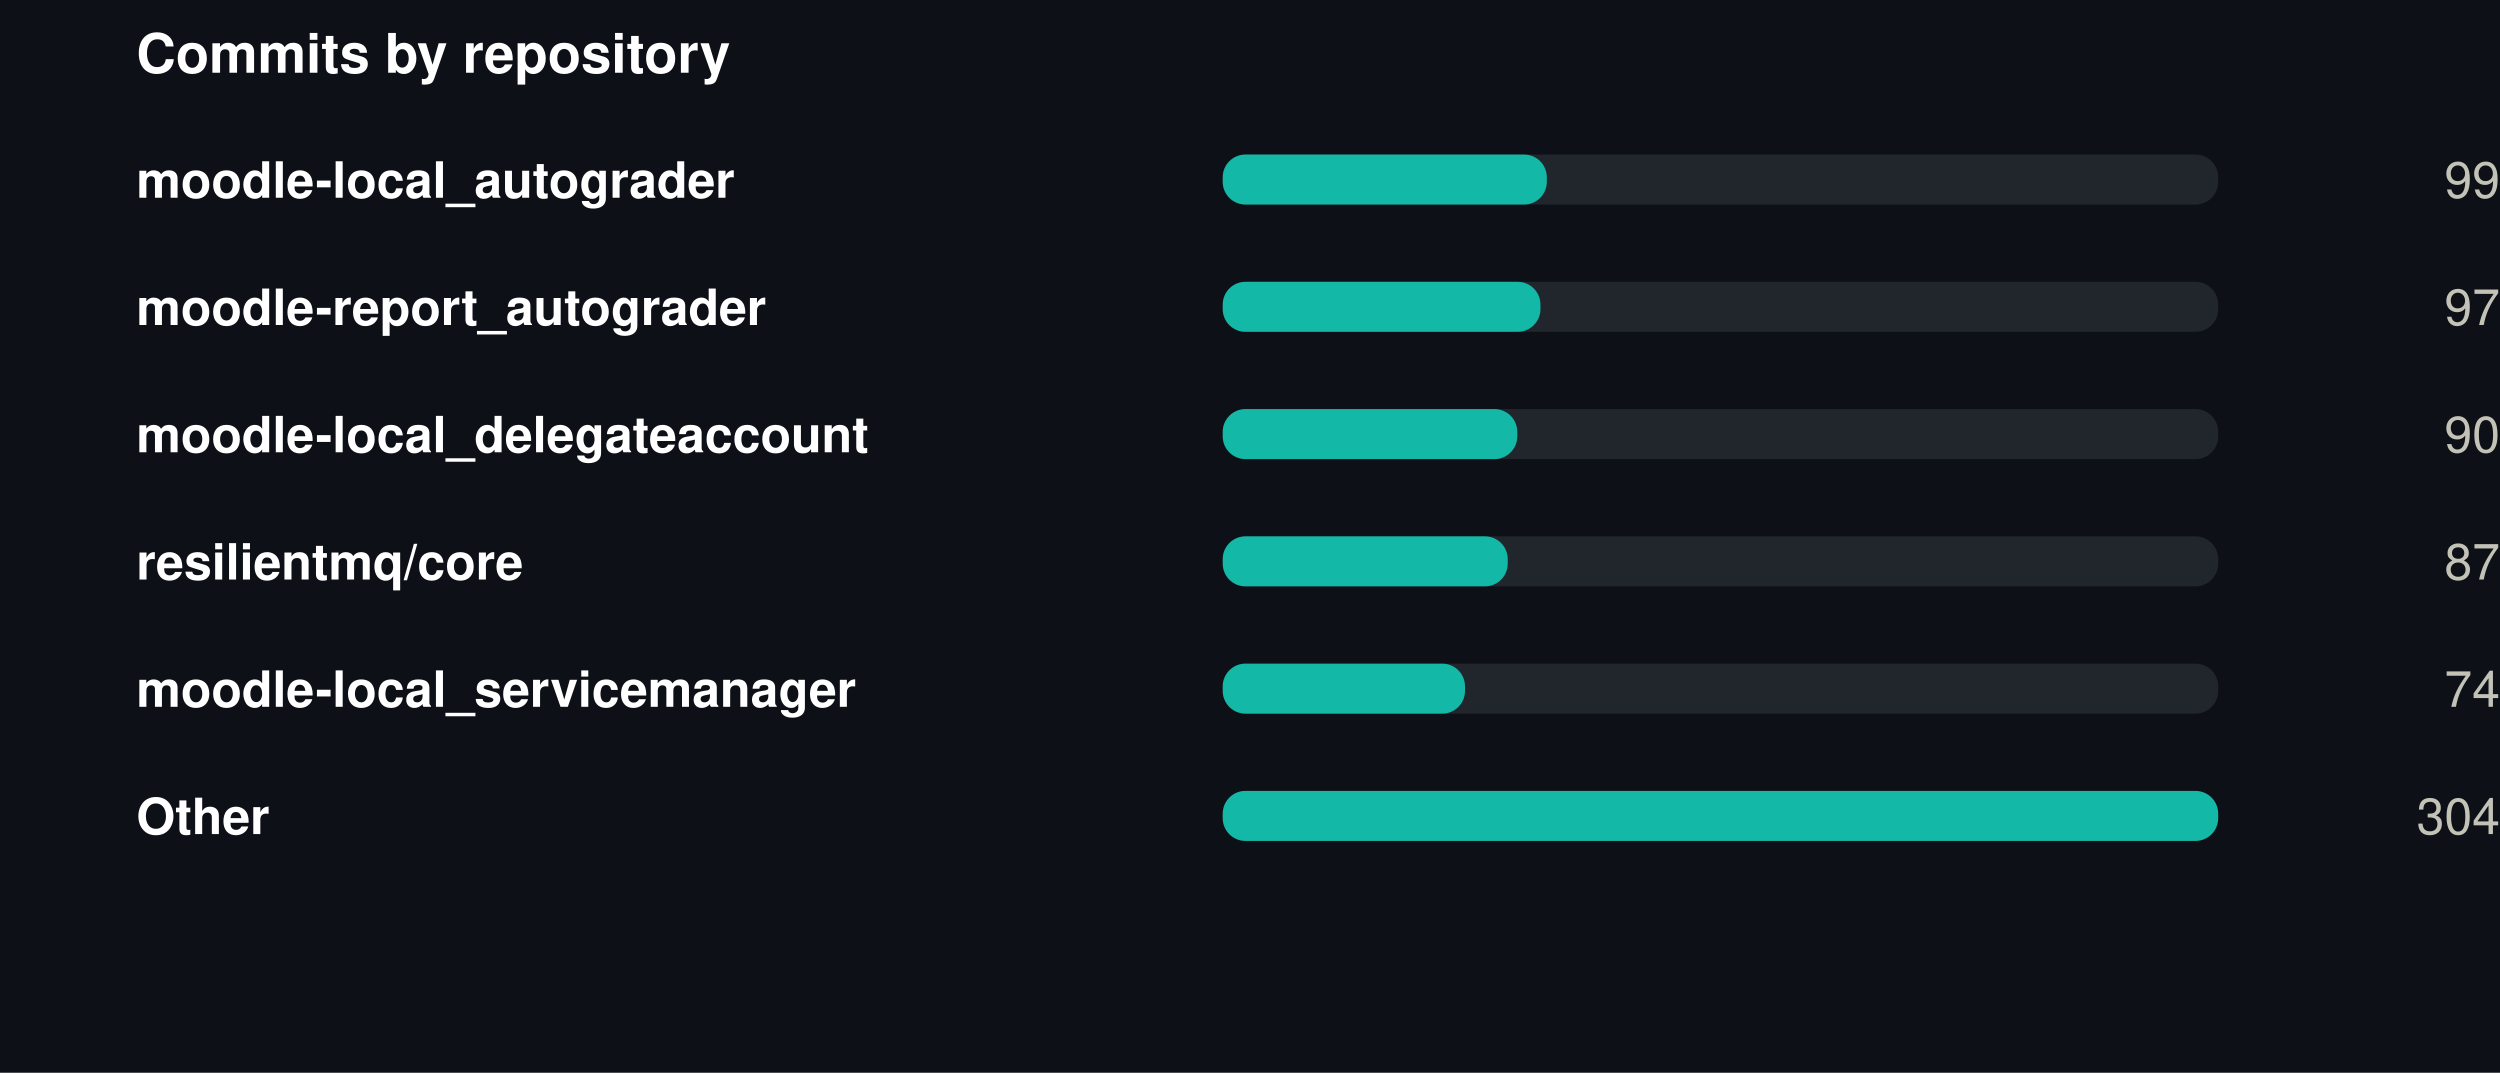
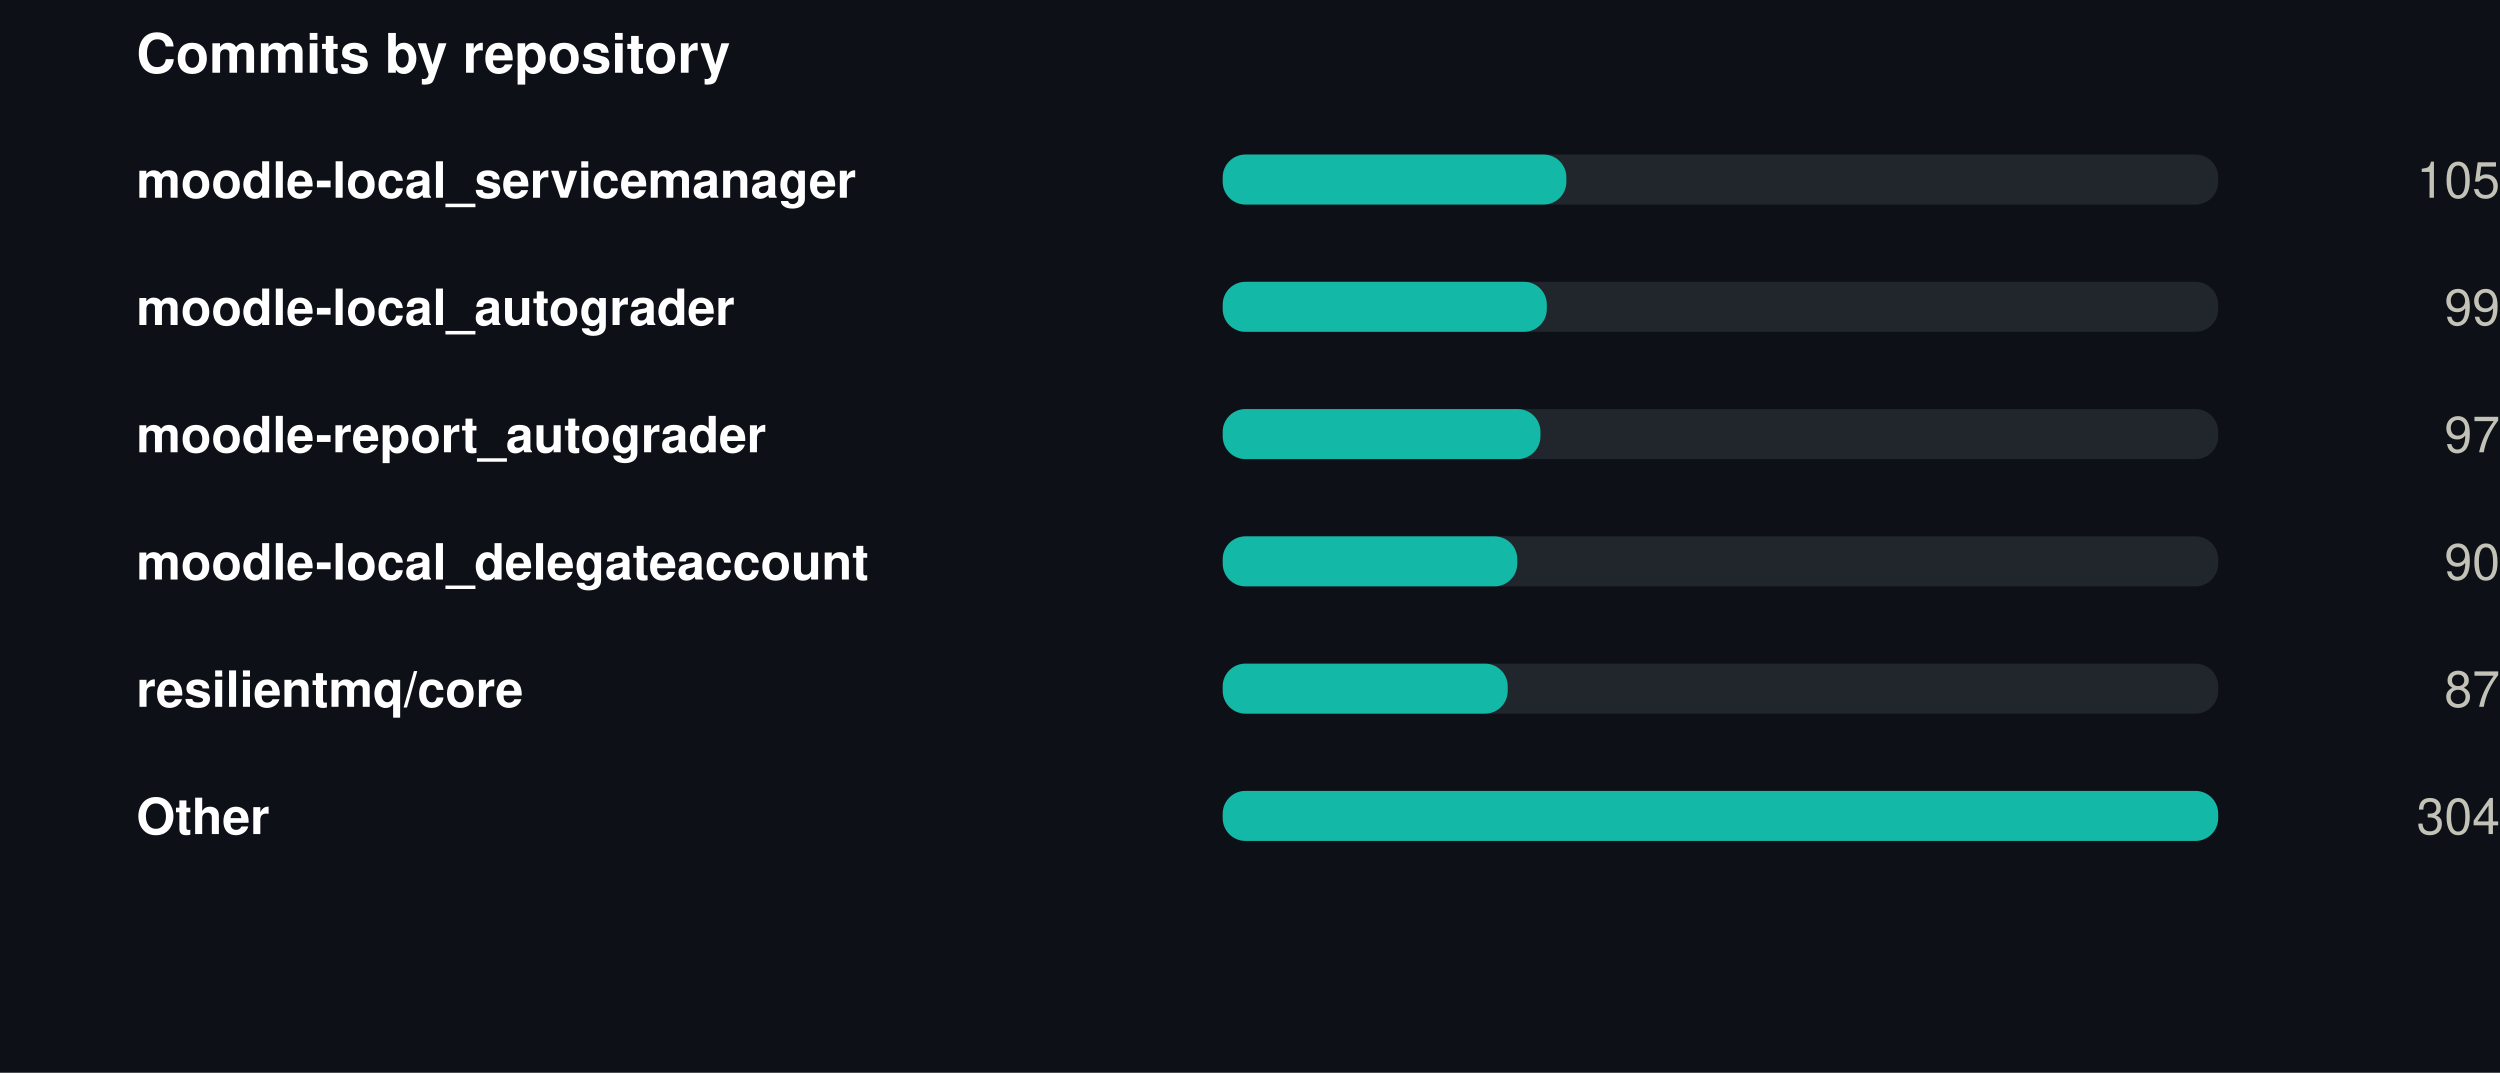
<svg xmlns="http://www.w3.org/2000/svg" width="550" height="236" viewBox="0 0 550 236" role="img">
  <rect width="550" height="236" fill="#0d1117" />
  <style>
@keyframes grow{from{transform:scaleX(0)}}
@keyframes rise{from{opacity:0;transform:translateY(9px)}}
@keyframes fade{from{opacity:0}}
@keyframes draw{to{stroke-dashoffset:0}}
.bar{transform-box:fill-box;transform-origin:left center;animation:grow .9s cubic-bezier(.22,1,.36,1) var(--d,0s) both}
.rise{animation:rise .7s cubic-bezier(.22,1,.36,1) var(--d,0s) both}
.fade{animation:fade .8s ease-out var(--d,0s) both}
.draw{animation:draw 1.7s ease-out .1s both}
@media (prefers-reduced-motion:reduce){
.bar,.rise,.fade,.draw{animation:none;transform:none;opacity:1;stroke-dashoffset:0}
}
</style>
  <g transform="translate(30,0)">
    <text x="0" y="16" font-family="-apple-system,BlinkMacSystemFont,'Segoe UI',Helvetica,Arial,sans-serif" font-size="12" font-weight="700" fill="#ffffff" text-anchor="start">Commits by repository</text>
-     <text x="0" y="43.5" font-family="-apple-system,BlinkMacSystemFont,'Segoe UI',Helvetica,Arial,sans-serif" font-size="11" font-weight="600" fill="#ffffff" text-anchor="start">moodle-local_autograder</text>
+     <text x="0" y="43.5" font-family="-apple-system,BlinkMacSystemFont,'Segoe UI',Helvetica,Arial,sans-serif" font-size="11" font-weight="600" fill="#ffffff" text-anchor="start">moodle-local_servicemanager</text>
    <rect x="239" y="34" width="219" height="11" rx="5" fill="#21262d" />
-     <rect class="bar" style="--d:0.00s" x="239" y="34" width="71.3" height="11" rx="5" fill="#14b8a6" />
+     <rect class="bar" style="--d:0.00s" x="239" y="34" width="75.6" height="11" rx="5" fill="#14b8a6" />
    <g class="fade" style="--d:0.00s">
-       <text x="520" y="43.5" font-family="-apple-system,BlinkMacSystemFont,'Segoe UI',Helvetica,Arial,sans-serif" font-size="11" font-weight="400" fill="#c3c2b7" text-anchor="end">99</text>
+       <text x="520" y="43.5" font-family="-apple-system,BlinkMacSystemFont,'Segoe UI',Helvetica,Arial,sans-serif" font-size="11" font-weight="400" fill="#c3c2b7" text-anchor="end">105</text>
    </g>
-     <text x="0" y="71.5" font-family="-apple-system,BlinkMacSystemFont,'Segoe UI',Helvetica,Arial,sans-serif" font-size="11" font-weight="600" fill="#ffffff" text-anchor="start">moodle-report_autograder</text>
+     <text x="0" y="71.5" font-family="-apple-system,BlinkMacSystemFont,'Segoe UI',Helvetica,Arial,sans-serif" font-size="11" font-weight="600" fill="#ffffff" text-anchor="start">moodle-local_autograder</text>
    <rect x="239" y="62" width="219" height="11" rx="5" fill="#21262d" />
-     <rect class="bar" style="--d:0.07s" x="239" y="62" width="69.9" height="11" rx="5" fill="#14b8a6" />
+     <rect class="bar" style="--d:0.07s" x="239" y="62" width="71.3" height="11" rx="5" fill="#14b8a6" />
    <g class="fade" style="--d:0.07s">
-       <text x="520" y="71.5" font-family="-apple-system,BlinkMacSystemFont,'Segoe UI',Helvetica,Arial,sans-serif" font-size="11" font-weight="400" fill="#c3c2b7" text-anchor="end">97</text>
+       <text x="520" y="71.5" font-family="-apple-system,BlinkMacSystemFont,'Segoe UI',Helvetica,Arial,sans-serif" font-size="11" font-weight="400" fill="#c3c2b7" text-anchor="end">99</text>
    </g>
-     <text x="0" y="99.5" font-family="-apple-system,BlinkMacSystemFont,'Segoe UI',Helvetica,Arial,sans-serif" font-size="11" font-weight="600" fill="#ffffff" text-anchor="start">moodle-local_delegateaccount</text>
+     <text x="0" y="99.5" font-family="-apple-system,BlinkMacSystemFont,'Segoe UI',Helvetica,Arial,sans-serif" font-size="11" font-weight="600" fill="#ffffff" text-anchor="start">moodle-report_autograder</text>
    <rect x="239" y="90" width="219" height="11" rx="5" fill="#21262d" />
-     <rect class="bar" style="--d:0.14s" x="239" y="90" width="64.8" height="11" rx="5" fill="#14b8a6" />
+     <rect class="bar" style="--d:0.14s" x="239" y="90" width="69.9" height="11" rx="5" fill="#14b8a6" />
    <g class="fade" style="--d:0.14s">
-       <text x="520" y="99.5" font-family="-apple-system,BlinkMacSystemFont,'Segoe UI',Helvetica,Arial,sans-serif" font-size="11" font-weight="400" fill="#c3c2b7" text-anchor="end">90</text>
+       <text x="520" y="99.5" font-family="-apple-system,BlinkMacSystemFont,'Segoe UI',Helvetica,Arial,sans-serif" font-size="11" font-weight="400" fill="#c3c2b7" text-anchor="end">97</text>
    </g>
-     <text x="0" y="127.5" font-family="-apple-system,BlinkMacSystemFont,'Segoe UI',Helvetica,Arial,sans-serif" font-size="11" font-weight="600" fill="#ffffff" text-anchor="start">resilientmq/core</text>
+     <text x="0" y="127.5" font-family="-apple-system,BlinkMacSystemFont,'Segoe UI',Helvetica,Arial,sans-serif" font-size="11" font-weight="600" fill="#ffffff" text-anchor="start">moodle-local_delegateaccount</text>
    <rect x="239" y="118" width="219" height="11" rx="5" fill="#21262d" />
-     <rect class="bar" style="--d:0.21s" x="239" y="118" width="62.7" height="11" rx="5" fill="#14b8a6" />
+     <rect class="bar" style="--d:0.21s" x="239" y="118" width="64.8" height="11" rx="5" fill="#14b8a6" />
    <g class="fade" style="--d:0.21s">
-       <text x="520" y="127.5" font-family="-apple-system,BlinkMacSystemFont,'Segoe UI',Helvetica,Arial,sans-serif" font-size="11" font-weight="400" fill="#c3c2b7" text-anchor="end">87</text>
+       <text x="520" y="127.5" font-family="-apple-system,BlinkMacSystemFont,'Segoe UI',Helvetica,Arial,sans-serif" font-size="11" font-weight="400" fill="#c3c2b7" text-anchor="end">90</text>
    </g>
-     <text x="0" y="155.5" font-family="-apple-system,BlinkMacSystemFont,'Segoe UI',Helvetica,Arial,sans-serif" font-size="11" font-weight="600" fill="#ffffff" text-anchor="start">moodle-local_servicemanager</text>
+     <text x="0" y="155.5" font-family="-apple-system,BlinkMacSystemFont,'Segoe UI',Helvetica,Arial,sans-serif" font-size="11" font-weight="600" fill="#ffffff" text-anchor="start">resilientmq/core</text>
    <rect x="239" y="146" width="219" height="11" rx="5" fill="#21262d" />
-     <rect class="bar" style="--d:0.28s" x="239" y="146" width="53.3" height="11" rx="5" fill="#14b8a6" />
+     <rect class="bar" style="--d:0.28s" x="239" y="146" width="62.7" height="11" rx="5" fill="#14b8a6" />
    <g class="fade" style="--d:0.28s">
-       <text x="520" y="155.5" font-family="-apple-system,BlinkMacSystemFont,'Segoe UI',Helvetica,Arial,sans-serif" font-size="11" font-weight="400" fill="#c3c2b7" text-anchor="end">74</text>
+       <text x="520" y="155.5" font-family="-apple-system,BlinkMacSystemFont,'Segoe UI',Helvetica,Arial,sans-serif" font-size="11" font-weight="400" fill="#c3c2b7" text-anchor="end">87</text>
    </g>
    <text x="0" y="183.5" font-family="-apple-system,BlinkMacSystemFont,'Segoe UI',Helvetica,Arial,sans-serif" font-size="11" font-weight="600" fill="#ffffff" text-anchor="start">Other</text>
    <rect x="239" y="174" width="219" height="11" rx="5" fill="#21262d" />
    <rect class="bar" style="--d:0.35s" x="239" y="174" width="219.0" height="11" rx="5" fill="#14b8a6" />
    <g class="fade" style="--d:0.35s">
      <text x="520" y="183.5" font-family="-apple-system,BlinkMacSystemFont,'Segoe UI',Helvetica,Arial,sans-serif" font-size="11" font-weight="400" fill="#c3c2b7" text-anchor="end">304</text>
    </g>
  </g>
</svg>
